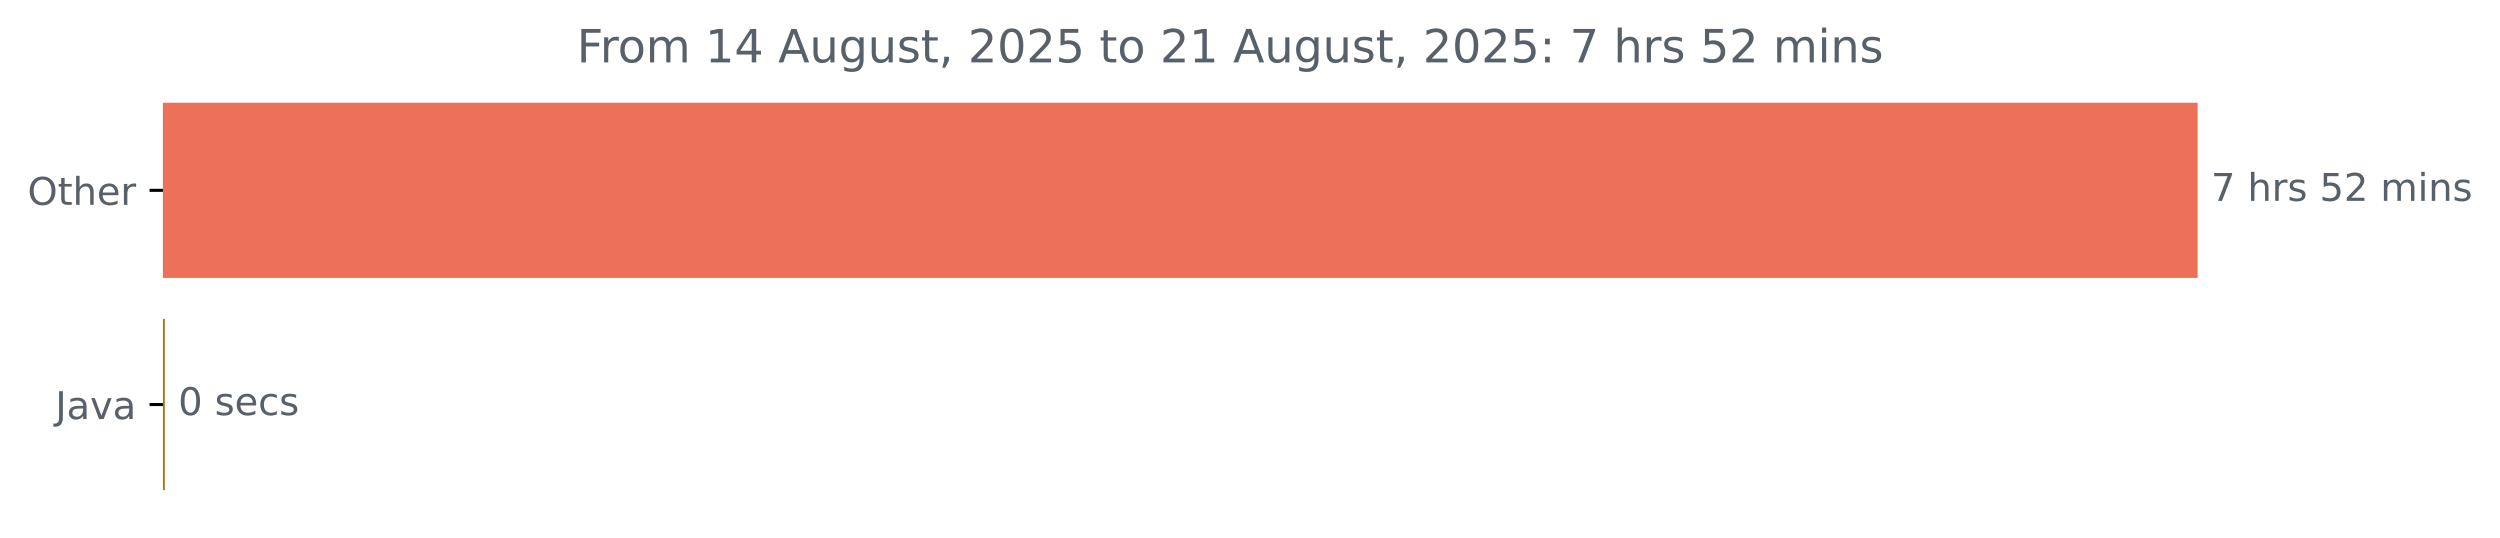
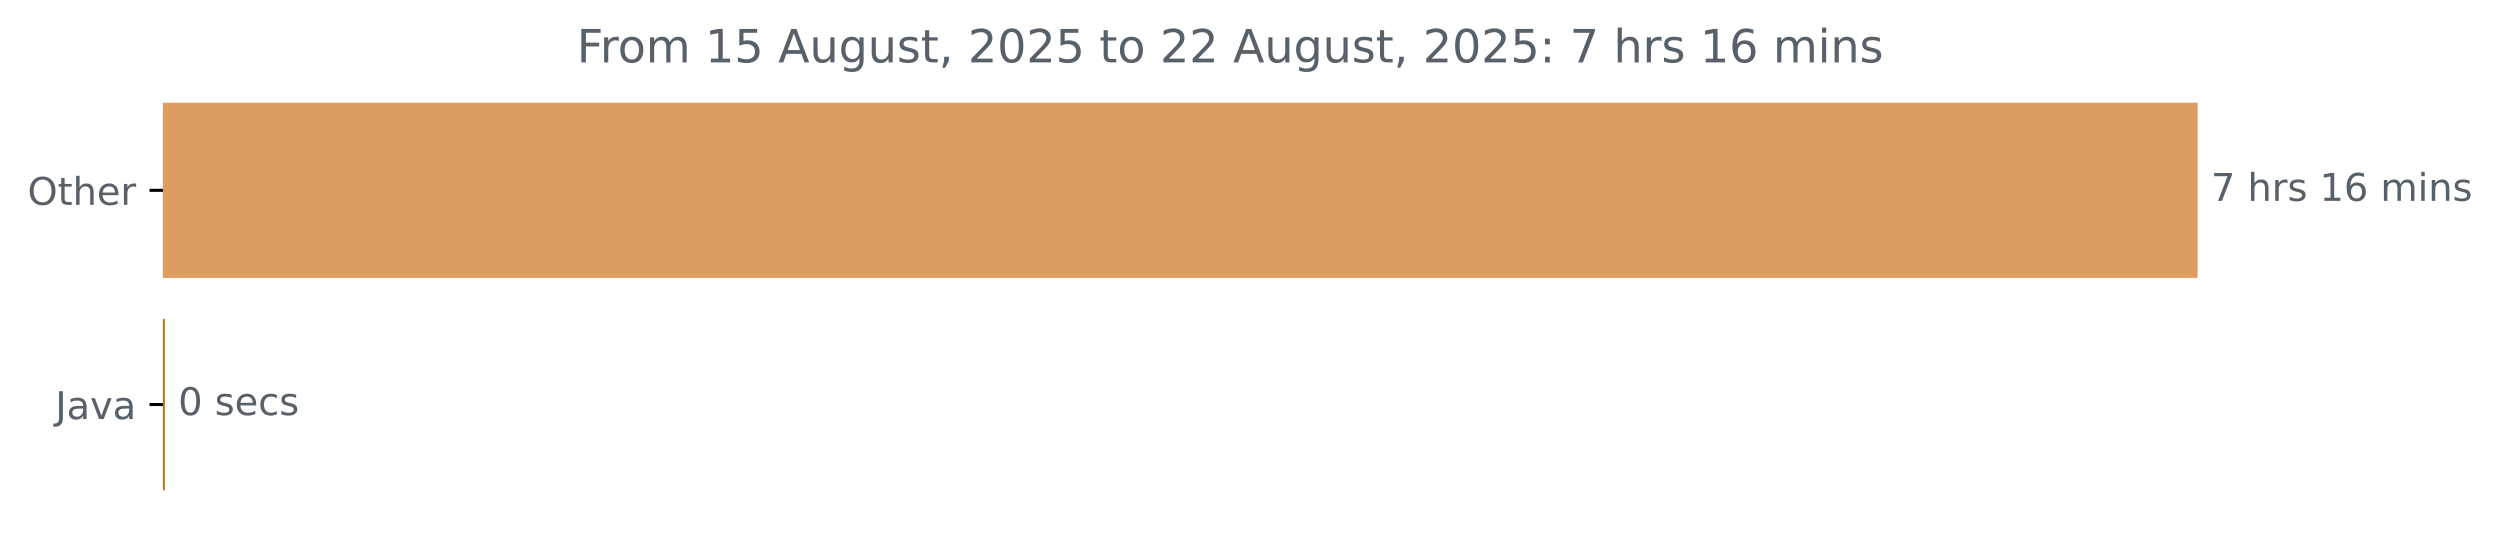
<svg xmlns="http://www.w3.org/2000/svg" xmlns:xlink="http://www.w3.org/1999/xlink" width="653.568pt" height="140.398pt" viewBox="0 0 653.568 140.398" version="1.1">
  <defs>
    <style type="text/css">*{stroke-linejoin: round; stroke-linecap: butt}</style>
  </defs>
  <g id="figure_1">
    <g id="patch_1">
      <path d="M 0 140.398  L 653.568 140.398  L 653.568 0  L 0 0  L 0 140.398  z " style="fill: none" />
    </g>
    <g id="axes_1">
      <g id="patch_2">
-         <path d="M 42.594 27.358  L 574.022 27.358  L 574.022 72.158  L 42.594 72.158  z " clip-path="url(#p729469ec80)" style="fill: #ed7059; stroke: #ed7059; stroke-linejoin: miter" />
+         <path d="M 42.594 27.358  L 574.022 27.358  L 574.022 72.158  L 42.594 72.158  z " clip-path="url(#pf5c235038f)" style="fill: #de9d60; stroke: #de9d60; stroke-linejoin: miter" />
      </g>
      <g id="patch_3">
-         <path d="M 42.594 83.358  L 42.594 83.358  L 42.594 128.158  L 42.594 128.158  z " clip-path="url(#p729469ec80)" style="fill: #b07219; stroke: #b07219; stroke-linejoin: miter" />
+         <path d="M 42.594 83.358  L 42.594 83.358  L 42.594 128.158  L 42.594 128.158  z " clip-path="url(#pf5c235038f)" style="fill: #b07219; stroke: #b07219; stroke-linejoin: miter" />
      </g>
      <g id="matplotlib.axis_1" />
      <g id="matplotlib.axis_2">
        <g id="ytick_1">
          <g id="line2d_1">
            <defs>
-               <path id="mc4537fdb11" d="M 0 0  L -3.5 0  " style="stroke: #000000; stroke-width: 0.8" />
+               <path id="m903eaf0862" d="M 0 0  L -3.5 0  " style="stroke: #000000; stroke-width: 0.8" />
            </defs>
            <g>
-               <use xlink:href="#mc4537fdb11" x="42.594" y="49.758" style="stroke: #000000; stroke-width: 0.8" />
+               <use xlink:href="#m903eaf0862" x="42.594" y="49.758" style="stroke: #000000; stroke-width: 0.8" />
            </g>
          </g>
          <g id="text_1">
            <g style="fill: #586069" transform="translate(7.2 53.55734) scale(0.1 -0.1)">
              <defs>
                <path id="DejaVuSans-4f" d="M 2522 4238  Q 1834 4238 1429 3725  Q 1025 3213 1025 2328  Q 1025 1447 1429 934  Q 1834 422 2522 422  Q 3209 422 3611 934  Q 4013 1447 4013 2328  Q 4013 3213 3611 3725  Q 3209 4238 2522 4238  z M 2522 4750  Q 3503 4750 4090 4092  Q 4678 3434 4678 2328  Q 4678 1225 4090 567  Q 3503 -91 2522 -91  Q 1538 -91 948 565  Q 359 1222 359 2328  Q 359 3434 948 4092  Q 1538 4750 2522 4750  z " transform="scale(0.015625)" />
                <path id="DejaVuSans-74" d="M 1172 4494  L 1172 3500  L 2356 3500  L 2356 3053  L 1172 3053  L 1172 1153  Q 1172 725 1289 603  Q 1406 481 1766 481  L 2356 481  L 2356 0  L 1766 0  Q 1100 0 847 248  Q 594 497 594 1153  L 594 3053  L 172 3053  L 172 3500  L 594 3500  L 594 4494  L 1172 4494  z " transform="scale(0.015625)" />
                <path id="DejaVuSans-68" d="M 3513 2113  L 3513 0  L 2938 0  L 2938 2094  Q 2938 2591 2744 2837  Q 2550 3084 2163 3084  Q 1697 3084 1428 2787  Q 1159 2491 1159 1978  L 1159 0  L 581 0  L 581 4863  L 1159 4863  L 1159 2956  Q 1366 3272 1645 3428  Q 1925 3584 2291 3584  Q 2894 3584 3203 3211  Q 3513 2838 3513 2113  z " transform="scale(0.015625)" />
                <path id="DejaVuSans-65" d="M 3597 1894  L 3597 1613  L 953 1613  Q 991 1019 1311 708  Q 1631 397 2203 397  Q 2534 397 2845 478  Q 3156 559 3463 722  L 3463 178  Q 3153 47 2828 -22  Q 2503 -91 2169 -91  Q 1331 -91 842 396  Q 353 884 353 1716  Q 353 2575 817 3079  Q 1281 3584 2069 3584  Q 2775 3584 3186 3129  Q 3597 2675 3597 1894  z M 3022 2063  Q 3016 2534 2758 2815  Q 2500 3097 2075 3097  Q 1594 3097 1305 2825  Q 1016 2553 972 2059  L 3022 2063  z " transform="scale(0.015625)" />
                <path id="DejaVuSans-72" d="M 2631 2963  Q 2534 3019 2420 3045  Q 2306 3072 2169 3072  Q 1681 3072 1420 2755  Q 1159 2438 1159 1844  L 1159 0  L 581 0  L 581 3500  L 1159 3500  L 1159 2956  Q 1341 3275 1631 3429  Q 1922 3584 2338 3584  Q 2397 3584 2469 3576  Q 2541 3569 2628 3553  L 2631 2963  z " transform="scale(0.015625)" />
              </defs>
              <use xlink:href="#DejaVuSans-4f" />
              <use xlink:href="#DejaVuSans-74" x="78.711" />
              <use xlink:href="#DejaVuSans-68" x="117.92" />
              <use xlink:href="#DejaVuSans-65" x="181.299" />
              <use xlink:href="#DejaVuSans-72" x="242.822" />
            </g>
          </g>
        </g>
        <g id="ytick_2">
          <g id="line2d_2">
            <g>
-               <use xlink:href="#mc4537fdb11" x="42.594" y="105.758" style="stroke: #000000; stroke-width: 0.8" />
+               <use xlink:href="#m903eaf0862" x="42.594" y="105.758" style="stroke: #000000; stroke-width: 0.8" />
            </g>
          </g>
          <g id="text_2">
            <g style="fill: #586069" transform="translate(14.46875 109.5573) scale(0.1 -0.1)">
              <defs>
                <path id="DejaVuSans-4a" d="M 628 4666  L 1259 4666  L 1259 325  Q 1259 -519 939 -900  Q 619 -1281 -91 -1281  L -331 -1281  L -331 -750  L -134 -750  Q 284 -750 456 -515  Q 628 -281 628 325  L 628 4666  z " transform="scale(0.015625)" />
                <path id="DejaVuSans-61" d="M 2194 1759  Q 1497 1759 1228 1600  Q 959 1441 959 1056  Q 959 750 1161 570  Q 1363 391 1709 391  Q 2188 391 2477 730  Q 2766 1069 2766 1631  L 2766 1759  L 2194 1759  z M 3341 1997  L 3341 0  L 2766 0  L 2766 531  Q 2569 213 2275 61  Q 1981 -91 1556 -91  Q 1019 -91 701 211  Q 384 513 384 1019  Q 384 1609 779 1909  Q 1175 2209 1959 2209  L 2766 2209  L 2766 2266  Q 2766 2663 2505 2880  Q 2244 3097 1772 3097  Q 1472 3097 1187 3025  Q 903 2953 641 2809  L 641 3341  Q 956 3463 1253 3523  Q 1550 3584 1831 3584  Q 2591 3584 2966 3190  Q 3341 2797 3341 1997  z " transform="scale(0.015625)" />
                <path id="DejaVuSans-76" d="M 191 3500  L 800 3500  L 1894 563  L 2988 3500  L 3597 3500  L 2284 0  L 1503 0  L 191 3500  z " transform="scale(0.015625)" />
              </defs>
              <use xlink:href="#DejaVuSans-4a" />
              <use xlink:href="#DejaVuSans-61" x="29.492" />
              <use xlink:href="#DejaVuSans-76" x="90.771" />
              <use xlink:href="#DejaVuSans-61" x="149.951" />
            </g>
          </g>
        </g>
      </g>
      <g id="text_3">
        <g style="fill: #586069" transform="translate(578.0223 52.5175) scale(0.1 -0.1)">
          <defs>
            <path id="DejaVuSans-37" d="M 525 4666  L 3525 4666  L 3525 4397  L 1831 0  L 1172 0  L 2766 4134  L 525 4134  L 525 4666  z " transform="scale(0.015625)" />
            <path id="DejaVuSans-20" transform="scale(0.015625)" />
            <path id="DejaVuSans-73" d="M 2834 3397  L 2834 2853  Q 2591 2978 2328 3040  Q 2066 3103 1784 3103  Q 1356 3103 1142 2972  Q 928 2841 928 2578  Q 928 2378 1081 2264  Q 1234 2150 1697 2047  L 1894 2003  Q 2506 1872 2764 1633  Q 3022 1394 3022 966  Q 3022 478 2636 193  Q 2250 -91 1575 -91  Q 1294 -91 989 -36  Q 684 19 347 128  L 347 722  Q 666 556 975 473  Q 1284 391 1588 391  Q 1994 391 2212 530  Q 2431 669 2431 922  Q 2431 1156 2273 1281  Q 2116 1406 1581 1522  L 1381 1569  Q 847 1681 609 1914  Q 372 2147 372 2553  Q 372 3047 722 3315  Q 1072 3584 1716 3584  Q 2034 3584 2315 3537  Q 2597 3491 2834 3397  z " transform="scale(0.015625)" />
-             <path id="DejaVuSans-35" d="M 691 4666  L 3169 4666  L 3169 4134  L 1269 4134  L 1269 2991  Q 1406 3038 1543 3061  Q 1681 3084 1819 3084  Q 2600 3084 3056 2656  Q 3513 2228 3513 1497  Q 3513 744 3044 326  Q 2575 -91 1722 -91  Q 1428 -91 1123 -41  Q 819 9 494 109  L 494 744  Q 775 591 1075 516  Q 1375 441 1709 441  Q 2250 441 2565 725  Q 2881 1009 2881 1497  Q 2881 1984 2565 2268  Q 2250 2553 1709 2553  Q 1456 2553 1204 2497  Q 953 2441 691 2322  L 691 4666  z " transform="scale(0.015625)" />
-             <path id="DejaVuSans-32" d="M 1228 531  L 3431 531  L 3431 0  L 469 0  L 469 531  Q 828 903 1448 1529  Q 2069 2156 2228 2338  Q 2531 2678 2651 2914  Q 2772 3150 2772 3378  Q 2772 3750 2511 3984  Q 2250 4219 1831 4219  Q 1534 4219 1204 4116  Q 875 4013 500 3803  L 500 4441  Q 881 4594 1212 4672  Q 1544 4750 1819 4750  Q 2544 4750 2975 4387  Q 3406 4025 3406 3419  Q 3406 3131 3298 2873  Q 3191 2616 2906 2266  Q 2828 2175 2409 1742  Q 1991 1309 1228 531  z " transform="scale(0.015625)" />
+             <path id="DejaVuSans-31" d="M 794 531  L 1825 531  L 1825 4091  L 703 3866  L 703 4441  L 1819 4666  L 2450 4666  L 2450 531  L 3481 531  L 3481 0  L 794 0  L 794 531  z " transform="scale(0.015625)" />
+             <path id="DejaVuSans-36" d="M 2113 2584  Q 1688 2584 1439 2293  Q 1191 2003 1191 1497  Q 1191 994 1439 701  Q 1688 409 2113 409  Q 2538 409 2786 701  Q 3034 994 3034 1497  Q 3034 2003 2786 2293  Q 2538 2584 2113 2584  z M 3366 4563  L 3366 3988  Q 3128 4100 2886 4159  Q 2644 4219 2406 4219  Q 1781 4219 1451 3797  Q 1122 3375 1075 2522  Q 1259 2794 1537 2939  Q 1816 3084 2150 3084  Q 2853 3084 3261 2657  Q 3669 2231 3669 1497  Q 3669 778 3244 343  Q 2819 -91 2113 -91  Q 1303 -91 875 529  Q 447 1150 447 2328  Q 447 3434 972 4092  Q 1497 4750 2381 4750  Q 2619 4750 2861 4703  Q 3103 4656 3366 4563  z " transform="scale(0.015625)" />
            <path id="DejaVuSans-6d" d="M 3328 2828  Q 3544 3216 3844 3400  Q 4144 3584 4550 3584  Q 5097 3584 5394 3201  Q 5691 2819 5691 2113  L 5691 0  L 5113 0  L 5113 2094  Q 5113 2597 4934 2840  Q 4756 3084 4391 3084  Q 3944 3084 3684 2787  Q 3425 2491 3425 1978  L 3425 0  L 2847 0  L 2847 2094  Q 2847 2600 2669 2842  Q 2491 3084 2119 3084  Q 1678 3084 1418 2786  Q 1159 2488 1159 1978  L 1159 0  L 581 0  L 581 3500  L 1159 3500  L 1159 2956  Q 1356 3278 1631 3431  Q 1906 3584 2284 3584  Q 2666 3584 2933 3390  Q 3200 3197 3328 2828  z " transform="scale(0.015625)" />
            <path id="DejaVuSans-69" d="M 603 3500  L 1178 3500  L 1178 0  L 603 0  L 603 3500  z M 603 4863  L 1178 4863  L 1178 4134  L 603 4134  L 603 4863  z " transform="scale(0.015625)" />
            <path id="DejaVuSans-6e" d="M 3513 2113  L 3513 0  L 2938 0  L 2938 2094  Q 2938 2591 2744 2837  Q 2550 3084 2163 3084  Q 1697 3084 1428 2787  Q 1159 2491 1159 1978  L 1159 0  L 581 0  L 581 3500  L 1159 3500  L 1159 2956  Q 1366 3272 1645 3428  Q 1925 3584 2291 3584  Q 2894 3584 3203 3211  Q 3513 2838 3513 2113  z " transform="scale(0.015625)" />
          </defs>
          <use xlink:href="#DejaVuSans-37" />
          <use xlink:href="#DejaVuSans-20" x="63.623" />
          <use xlink:href="#DejaVuSans-68" x="95.41" />
          <use xlink:href="#DejaVuSans-72" x="158.789" />
          <use xlink:href="#DejaVuSans-73" x="199.902" />
          <use xlink:href="#DejaVuSans-20" x="252.002" />
-           <use xlink:href="#DejaVuSans-35" x="283.789" />
-           <use xlink:href="#DejaVuSans-32" x="347.412" />
+           <use xlink:href="#DejaVuSans-31" x="283.789" />
+           <use xlink:href="#DejaVuSans-36" x="347.412" />
          <use xlink:href="#DejaVuSans-20" x="411.035" />
          <use xlink:href="#DejaVuSans-6d" x="442.822" />
          <use xlink:href="#DejaVuSans-69" x="540.234" />
          <use xlink:href="#DejaVuSans-6e" x="568.018" />
          <use xlink:href="#DejaVuSans-73" x="631.396" />
        </g>
      </g>
      <g id="text_4">
        <g style="fill: #586069" transform="translate(46.59375 108.5175) scale(0.1 -0.1)">
          <defs>
            <path id="DejaVuSans-30" d="M 2034 4250  Q 1547 4250 1301 3770  Q 1056 3291 1056 2328  Q 1056 1369 1301 889  Q 1547 409 2034 409  Q 2525 409 2770 889  Q 3016 1369 3016 2328  Q 3016 3291 2770 3770  Q 2525 4250 2034 4250  z M 2034 4750  Q 2819 4750 3233 4129  Q 3647 3509 3647 2328  Q 3647 1150 3233 529  Q 2819 -91 2034 -91  Q 1250 -91 836 529  Q 422 1150 422 2328  Q 422 3509 836 4129  Q 1250 4750 2034 4750  z " transform="scale(0.015625)" />
            <path id="DejaVuSans-63" d="M 3122 3366  L 3122 2828  Q 2878 2963 2633 3030  Q 2388 3097 2138 3097  Q 1578 3097 1268 2742  Q 959 2388 959 1747  Q 959 1106 1268 751  Q 1578 397 2138 397  Q 2388 397 2633 464  Q 2878 531 3122 666  L 3122 134  Q 2881 22 2623 -34  Q 2366 -91 2075 -91  Q 1284 -91 818 406  Q 353 903 353 1747  Q 353 2603 823 3093  Q 1294 3584 2113 3584  Q 2378 3584 2631 3529  Q 2884 3475 3122 3366  z " transform="scale(0.015625)" />
          </defs>
          <use xlink:href="#DejaVuSans-30" />
          <use xlink:href="#DejaVuSans-20" x="63.623" />
          <use xlink:href="#DejaVuSans-73" x="95.41" />
          <use xlink:href="#DejaVuSans-65" x="147.51" />
          <use xlink:href="#DejaVuSans-63" x="209.033" />
          <use xlink:href="#DejaVuSans-73" x="264.014" />
        </g>
      </g>
      <g id="text_5">
        <g style="fill: #586069" transform="translate(150.8075 16.31812) scale(0.12 -0.12)">
          <defs>
            <path id="DejaVuSans-46" d="M 628 4666  L 3309 4666  L 3309 4134  L 1259 4134  L 1259 2759  L 3109 2759  L 3109 2228  L 1259 2228  L 1259 0  L 628 0  L 628 4666  z " transform="scale(0.015625)" />
            <path id="DejaVuSans-6f" d="M 1959 3097  Q 1497 3097 1228 2736  Q 959 2375 959 1747  Q 959 1119 1226 758  Q 1494 397 1959 397  Q 2419 397 2687 759  Q 2956 1122 2956 1747  Q 2956 2369 2687 2733  Q 2419 3097 1959 3097  z M 1959 3584  Q 2709 3584 3137 3096  Q 3566 2609 3566 1747  Q 3566 888 3137 398  Q 2709 -91 1959 -91  Q 1206 -91 779 398  Q 353 888 353 1747  Q 353 2609 779 3096  Q 1206 3584 1959 3584  z " transform="scale(0.015625)" />
-             <path id="DejaVuSans-31" d="M 794 531  L 1825 531  L 1825 4091  L 703 3866  L 703 4441  L 1819 4666  L 2450 4666  L 2450 531  L 3481 531  L 3481 0  L 794 0  L 794 531  z " transform="scale(0.015625)" />
-             <path id="DejaVuSans-34" d="M 2419 4116  L 825 1625  L 2419 1625  L 2419 4116  z M 2253 4666  L 3047 4666  L 3047 1625  L 3713 1625  L 3713 1100  L 3047 1100  L 3047 0  L 2419 0  L 2419 1100  L 313 1100  L 313 1709  L 2253 4666  z " transform="scale(0.015625)" />
+             <path id="DejaVuSans-35" d="M 691 4666  L 3169 4666  L 3169 4134  L 1269 4134  L 1269 2991  Q 1406 3038 1543 3061  Q 1681 3084 1819 3084  Q 2600 3084 3056 2656  Q 3513 2228 3513 1497  Q 3513 744 3044 326  Q 2575 -91 1722 -91  Q 1428 -91 1123 -41  Q 819 9 494 109  L 494 744  Q 775 591 1075 516  Q 1375 441 1709 441  Q 2250 441 2565 725  Q 2881 1009 2881 1497  Q 2881 1984 2565 2268  Q 2250 2553 1709 2553  Q 1456 2553 1204 2497  Q 953 2441 691 2322  L 691 4666  z " transform="scale(0.015625)" />
            <path id="DejaVuSans-41" d="M 2188 4044  L 1331 1722  L 3047 1722  L 2188 4044  z M 1831 4666  L 2547 4666  L 4325 0  L 3669 0  L 3244 1197  L 1141 1197  L 716 0  L 50 0  L 1831 4666  z " transform="scale(0.015625)" />
            <path id="DejaVuSans-75" d="M 544 1381  L 544 3500  L 1119 3500  L 1119 1403  Q 1119 906 1312 657  Q 1506 409 1894 409  Q 2359 409 2629 706  Q 2900 1003 2900 1516  L 2900 3500  L 3475 3500  L 3475 0  L 2900 0  L 2900 538  Q 2691 219 2414 64  Q 2138 -91 1772 -91  Q 1169 -91 856 284  Q 544 659 544 1381  z M 1991 3584  L 1991 3584  z " transform="scale(0.015625)" />
            <path id="DejaVuSans-67" d="M 2906 1791  Q 2906 2416 2648 2759  Q 2391 3103 1925 3103  Q 1463 3103 1205 2759  Q 947 2416 947 1791  Q 947 1169 1205 825  Q 1463 481 1925 481  Q 2391 481 2648 825  Q 2906 1169 2906 1791  z M 3481 434  Q 3481 -459 3084 -895  Q 2688 -1331 1869 -1331  Q 1566 -1331 1297 -1286  Q 1028 -1241 775 -1147  L 775 -588  Q 1028 -725 1275 -790  Q 1522 -856 1778 -856  Q 2344 -856 2625 -561  Q 2906 -266 2906 331  L 2906 616  Q 2728 306 2450 153  Q 2172 0 1784 0  Q 1141 0 747 490  Q 353 981 353 1791  Q 353 2603 747 3093  Q 1141 3584 1784 3584  Q 2172 3584 2450 3431  Q 2728 3278 2906 2969  L 2906 3500  L 3481 3500  L 3481 434  z " transform="scale(0.015625)" />
            <path id="DejaVuSans-2c" d="M 750 794  L 1409 794  L 1409 256  L 897 -744  L 494 -744  L 750 256  L 750 794  z " transform="scale(0.015625)" />
+             <path id="DejaVuSans-32" d="M 1228 531  L 3431 531  L 3431 0  L 469 0  L 469 531  Q 828 903 1448 1529  Q 2069 2156 2228 2338  Q 2531 2678 2651 2914  Q 2772 3150 2772 3378  Q 2772 3750 2511 3984  Q 2250 4219 1831 4219  Q 1534 4219 1204 4116  Q 875 4013 500 3803  L 500 4441  Q 881 4594 1212 4672  Q 1544 4750 1819 4750  Q 2544 4750 2975 4387  Q 3406 4025 3406 3419  Q 3406 3131 3298 2873  Q 3191 2616 2906 2266  Q 2828 2175 2409 1742  Q 1991 1309 1228 531  z " transform="scale(0.015625)" />
            <path id="DejaVuSans-3a" d="M 750 794  L 1409 794  L 1409 0  L 750 0  L 750 794  z M 750 3309  L 1409 3309  L 1409 2516  L 750 2516  L 750 3309  z " transform="scale(0.015625)" />
          </defs>
          <use xlink:href="#DejaVuSans-46" />
          <use xlink:href="#DejaVuSans-72" x="50.27" />
          <use xlink:href="#DejaVuSans-6f" x="89.133" />
          <use xlink:href="#DejaVuSans-6d" x="150.314" />
          <use xlink:href="#DejaVuSans-20" x="247.727" />
          <use xlink:href="#DejaVuSans-31" x="279.514" />
-           <use xlink:href="#DejaVuSans-34" x="343.137" />
+           <use xlink:href="#DejaVuSans-35" x="343.137" />
          <use xlink:href="#DejaVuSans-20" x="406.76" />
          <use xlink:href="#DejaVuSans-41" x="438.547" />
          <use xlink:href="#DejaVuSans-75" x="506.955" />
          <use xlink:href="#DejaVuSans-67" x="570.334" />
          <use xlink:href="#DejaVuSans-75" x="633.811" />
          <use xlink:href="#DejaVuSans-73" x="697.189" />
          <use xlink:href="#DejaVuSans-74" x="749.289" />
          <use xlink:href="#DejaVuSans-2c" x="788.498" />
          <use xlink:href="#DejaVuSans-20" x="820.285" />
          <use xlink:href="#DejaVuSans-32" x="852.072" />
          <use xlink:href="#DejaVuSans-30" x="915.695" />
          <use xlink:href="#DejaVuSans-32" x="979.318" />
          <use xlink:href="#DejaVuSans-35" x="1042.941" />
          <use xlink:href="#DejaVuSans-20" x="1106.564" />
          <use xlink:href="#DejaVuSans-74" x="1138.352" />
          <use xlink:href="#DejaVuSans-6f" x="1177.561" />
          <use xlink:href="#DejaVuSans-20" x="1238.742" />
          <use xlink:href="#DejaVuSans-32" x="1270.529" />
-           <use xlink:href="#DejaVuSans-31" x="1334.152" />
+           <use xlink:href="#DejaVuSans-32" x="1334.152" />
          <use xlink:href="#DejaVuSans-20" x="1397.775" />
          <use xlink:href="#DejaVuSans-41" x="1429.562" />
          <use xlink:href="#DejaVuSans-75" x="1497.971" />
          <use xlink:href="#DejaVuSans-67" x="1561.35" />
          <use xlink:href="#DejaVuSans-75" x="1624.826" />
          <use xlink:href="#DejaVuSans-73" x="1688.205" />
          <use xlink:href="#DejaVuSans-74" x="1740.305" />
          <use xlink:href="#DejaVuSans-2c" x="1779.514" />
          <use xlink:href="#DejaVuSans-20" x="1811.301" />
          <use xlink:href="#DejaVuSans-32" x="1843.088" />
          <use xlink:href="#DejaVuSans-30" x="1906.711" />
          <use xlink:href="#DejaVuSans-32" x="1970.334" />
          <use xlink:href="#DejaVuSans-35" x="2033.957" />
          <use xlink:href="#DejaVuSans-3a" x="2097.58" />
          <use xlink:href="#DejaVuSans-20" x="2131.271" />
          <use xlink:href="#DejaVuSans-37" x="2163.059" />
          <use xlink:href="#DejaVuSans-20" x="2226.682" />
          <use xlink:href="#DejaVuSans-68" x="2258.469" />
          <use xlink:href="#DejaVuSans-72" x="2321.848" />
          <use xlink:href="#DejaVuSans-73" x="2362.961" />
          <use xlink:href="#DejaVuSans-20" x="2415.061" />
-           <use xlink:href="#DejaVuSans-35" x="2446.848" />
-           <use xlink:href="#DejaVuSans-32" x="2510.471" />
+           <use xlink:href="#DejaVuSans-31" x="2446.848" />
+           <use xlink:href="#DejaVuSans-36" x="2510.471" />
          <use xlink:href="#DejaVuSans-20" x="2574.094" />
          <use xlink:href="#DejaVuSans-6d" x="2605.881" />
          <use xlink:href="#DejaVuSans-69" x="2703.293" />
          <use xlink:href="#DejaVuSans-6e" x="2731.076" />
          <use xlink:href="#DejaVuSans-73" x="2794.455" />
        </g>
      </g>
    </g>
  </g>
  <defs>
-     <clipPath id="p729469ec80">
+     <clipPath id="pf5c235038f">
      <rect x="42.594" y="22.318" width="558" height="110.88" />
    </clipPath>
  </defs>
</svg>
